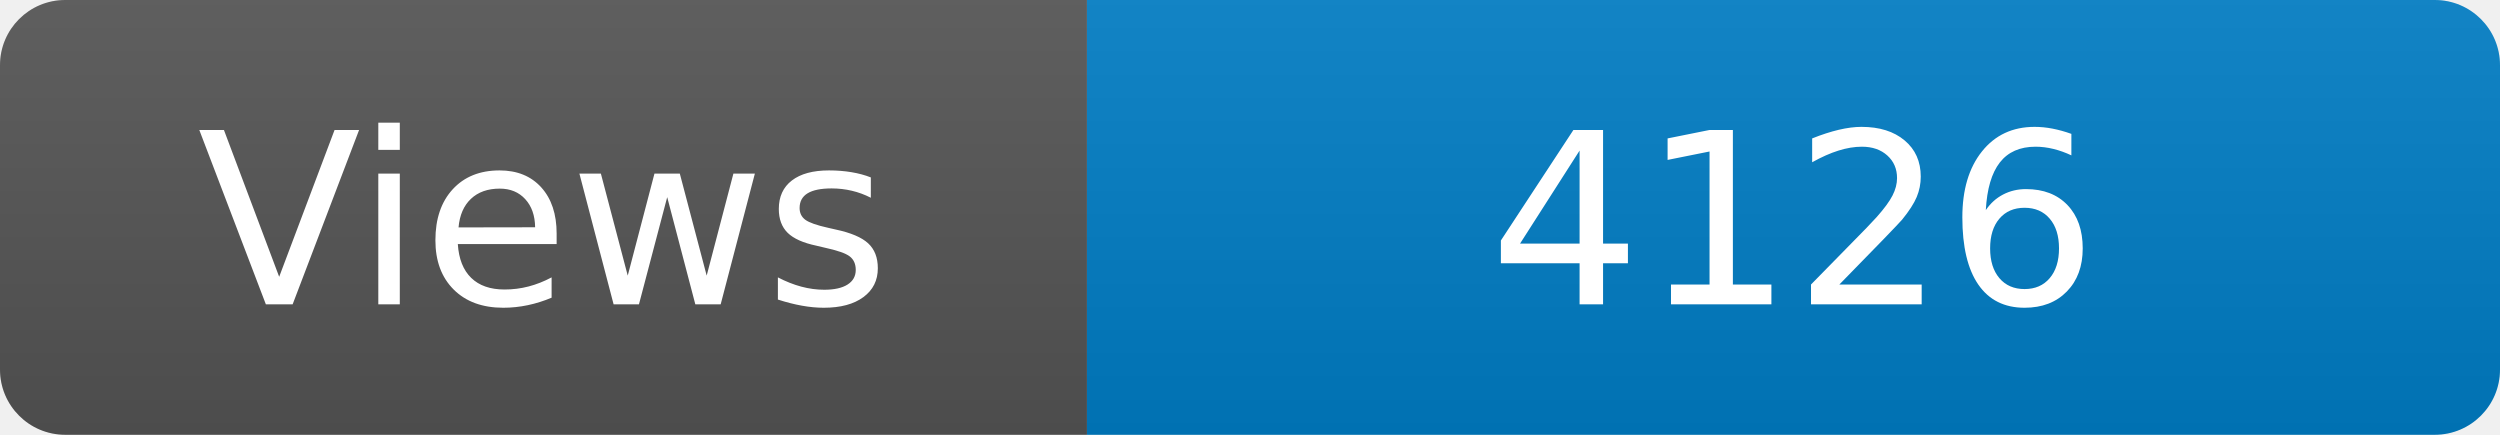
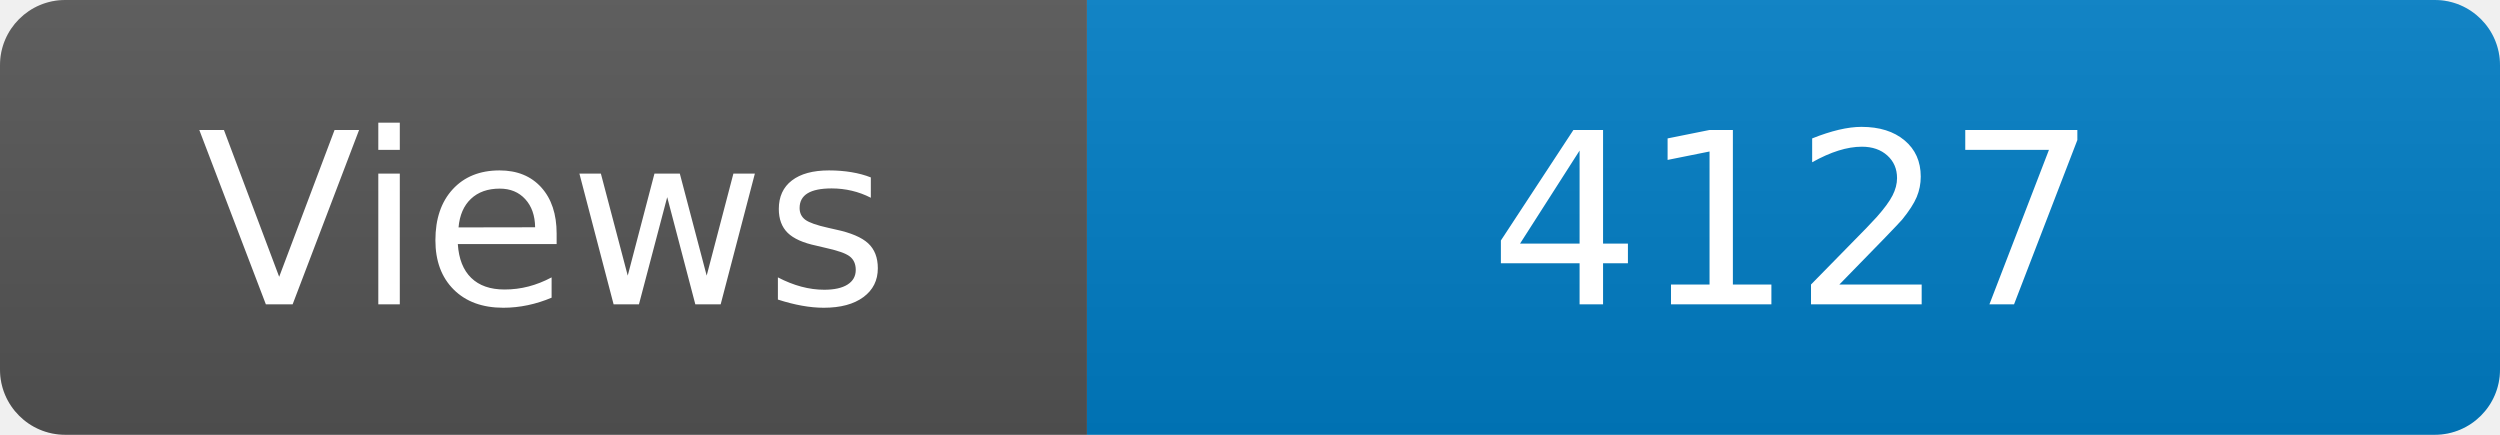
<svg xmlns="http://www.w3.org/2000/svg" width="115" height="20" role="img" aria-label="Maintained?: yes">
  <linearGradient id="s" x2="0" y2="100%">
    <stop offset="0" stop-color="#bbb" stop-opacity=".1" />
    <stop offset="1" stop-opacity=".1" />
  </linearGradient>
  <clipPath id="r">
    <rect width="115" height="20" rx="3" fill="#fff" />
  </clipPath>
  <g clip-path="url(#r)">
    <rect width="50" height="20" fill="#555" />
    <rect x="50" width="160" height="20" fill="#007ec6" />
    <rect width="115" height="20" fill="url(#s)" />
  </g>
  <g fill="#fff" text-anchor="middle" font-family="Verdana,Geneva,DejaVu Sans,sans-serif" font-size="110">
    <text x="250" y="140" transform="scale(.1)" fill="#fff">Views</text>
-     <text x="825" y="140" transform="scale(.1)" fill="#fff">4126</text>
+     <text x="825" y="140" transform="scale(.1)" fill="#fff">4127</text>
  </g>
</svg>
